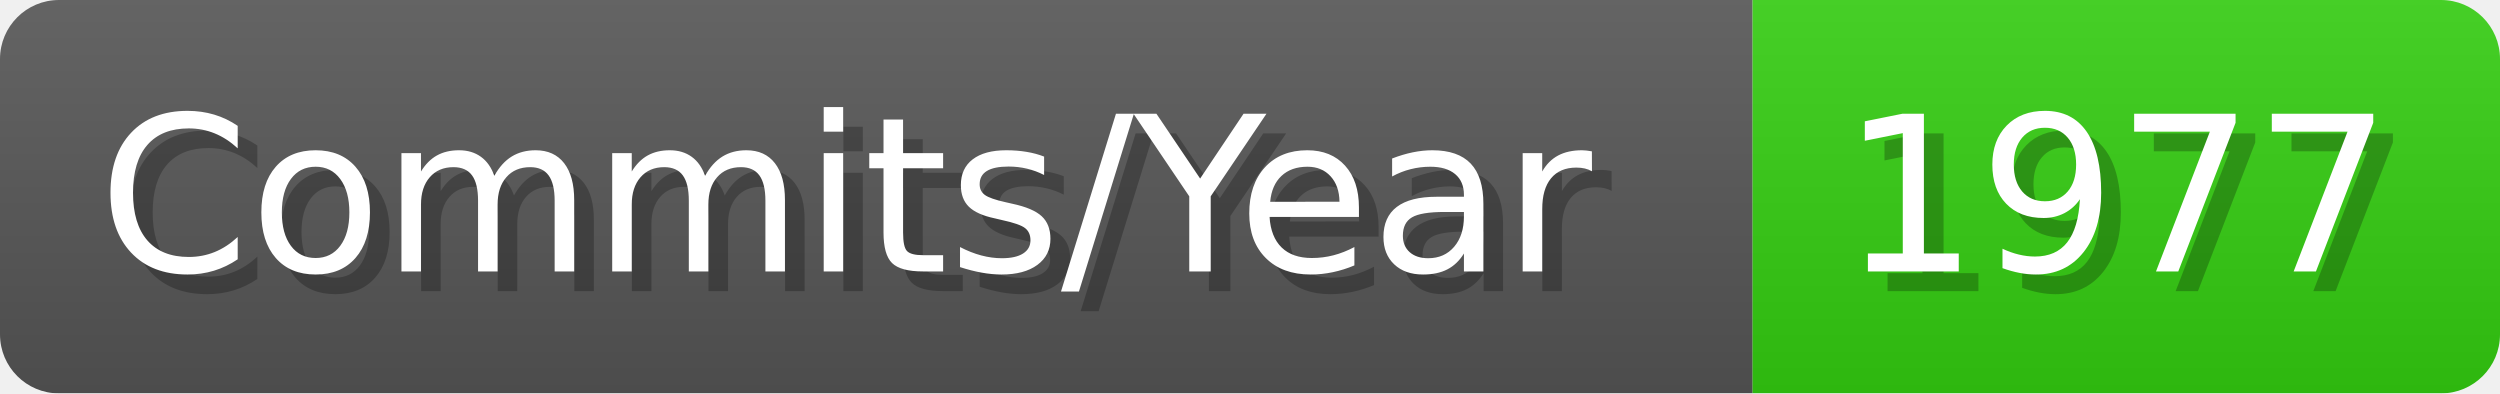
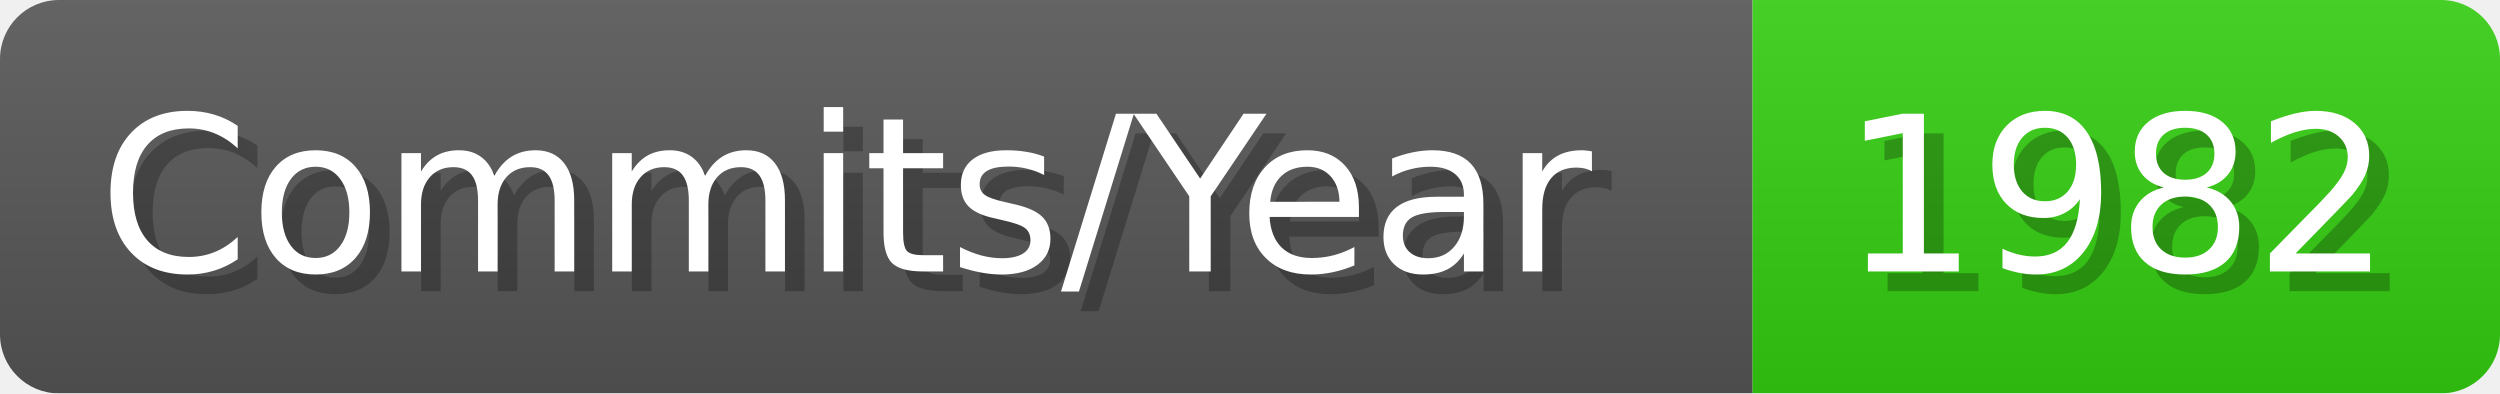
- <svg xmlns="http://www.w3.org/2000/svg" width="127.1" height="20" viewBox="0 0 1271 200" role="img" aria-label="Commits/Year: 1977">
+ <svg xmlns="http://www.w3.org/2000/svg" width="127.1" height="20" viewBox="0 0 1271 200" role="img" aria-label="Commits/Year: 1982">
  <linearGradient id="aUPdi" x2="0" y2="100%">
    <stop offset="0" stop-opacity=".1" stop-color="#EEE" />
    <stop offset="1" stop-opacity=".1" />
  </linearGradient>
  <mask id="WfAiQ">
    <rect width="1271" height="200" rx="30" fill="#FFF" />
  </mask>
  <g mask="url(#WfAiQ)">
    <rect width="891" height="200" fill="#555" />
    <rect width="380" height="200" fill="#3C1" x="891" />
    <rect width="1271" height="200" fill="url(#aUPdi)" />
  </g>
  <g aria-hidden="true" fill="#fff" text-anchor="start" font-family="Verdana,DejaVu Sans,sans-serif" font-size="110">
    <text x="60" y="148" textLength="791" fill="#000" opacity="0.25">Commits/Year</text>
    <text x="50" y="138" textLength="791">Commits/Year</text>
-     <text x="946" y="148" textLength="280" fill="#000" opacity="0.25">1977</text>
-     <text x="936" y="138" textLength="280">1977</text>
+     <text x="946" y="148" textLength="280" fill="#000" opacity="0.25">1982</text>
+     <text x="936" y="138" textLength="280">1982</text>
  </g>
</svg>
